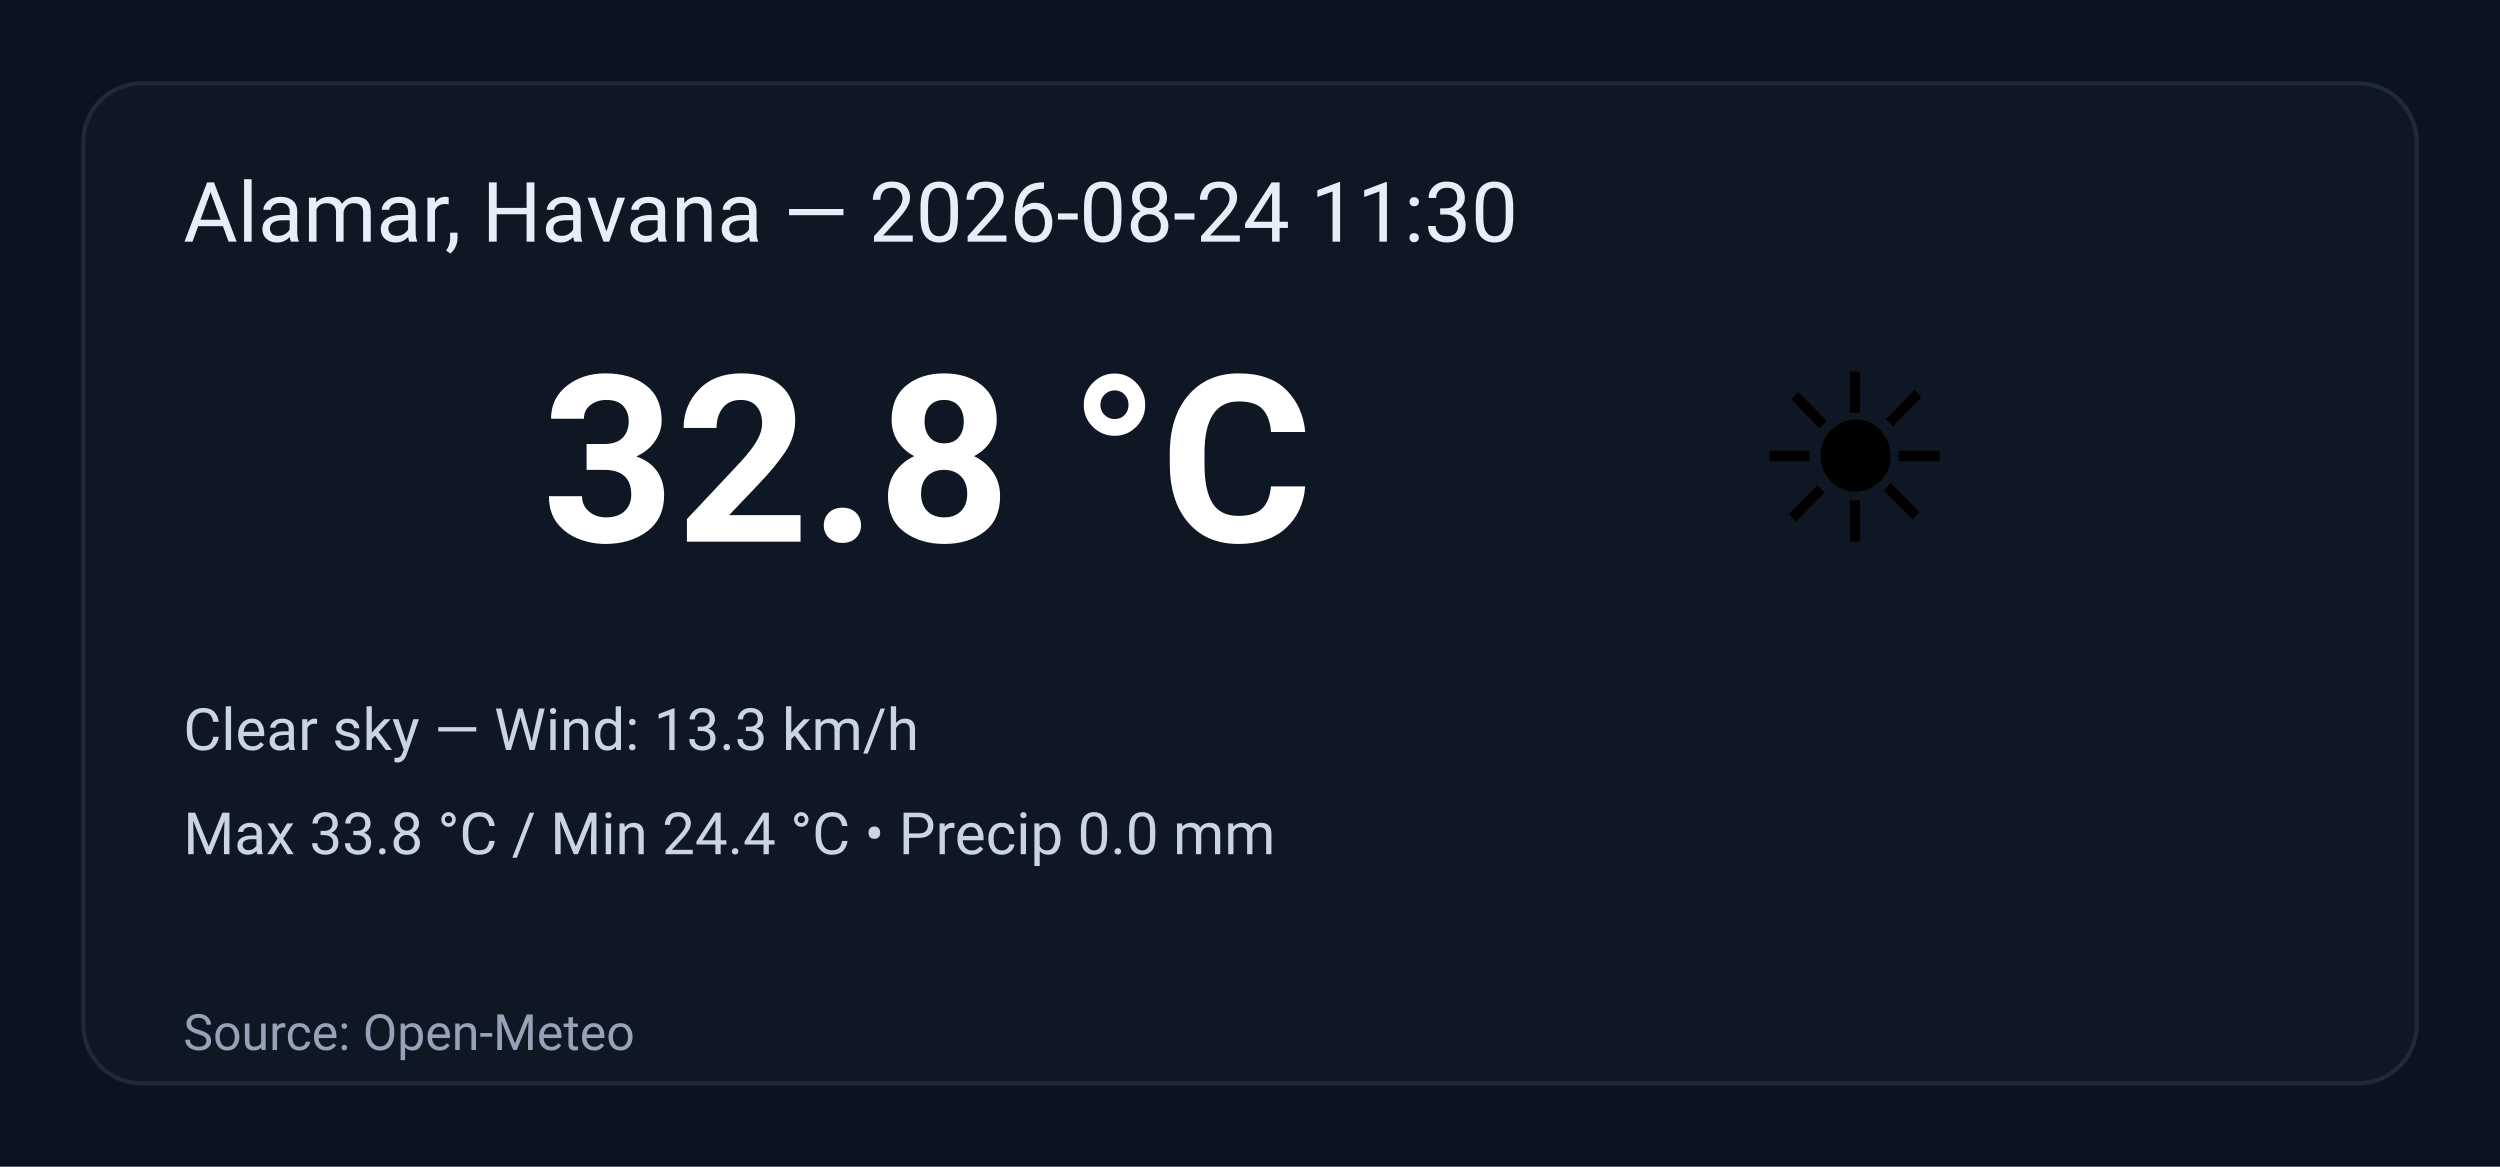
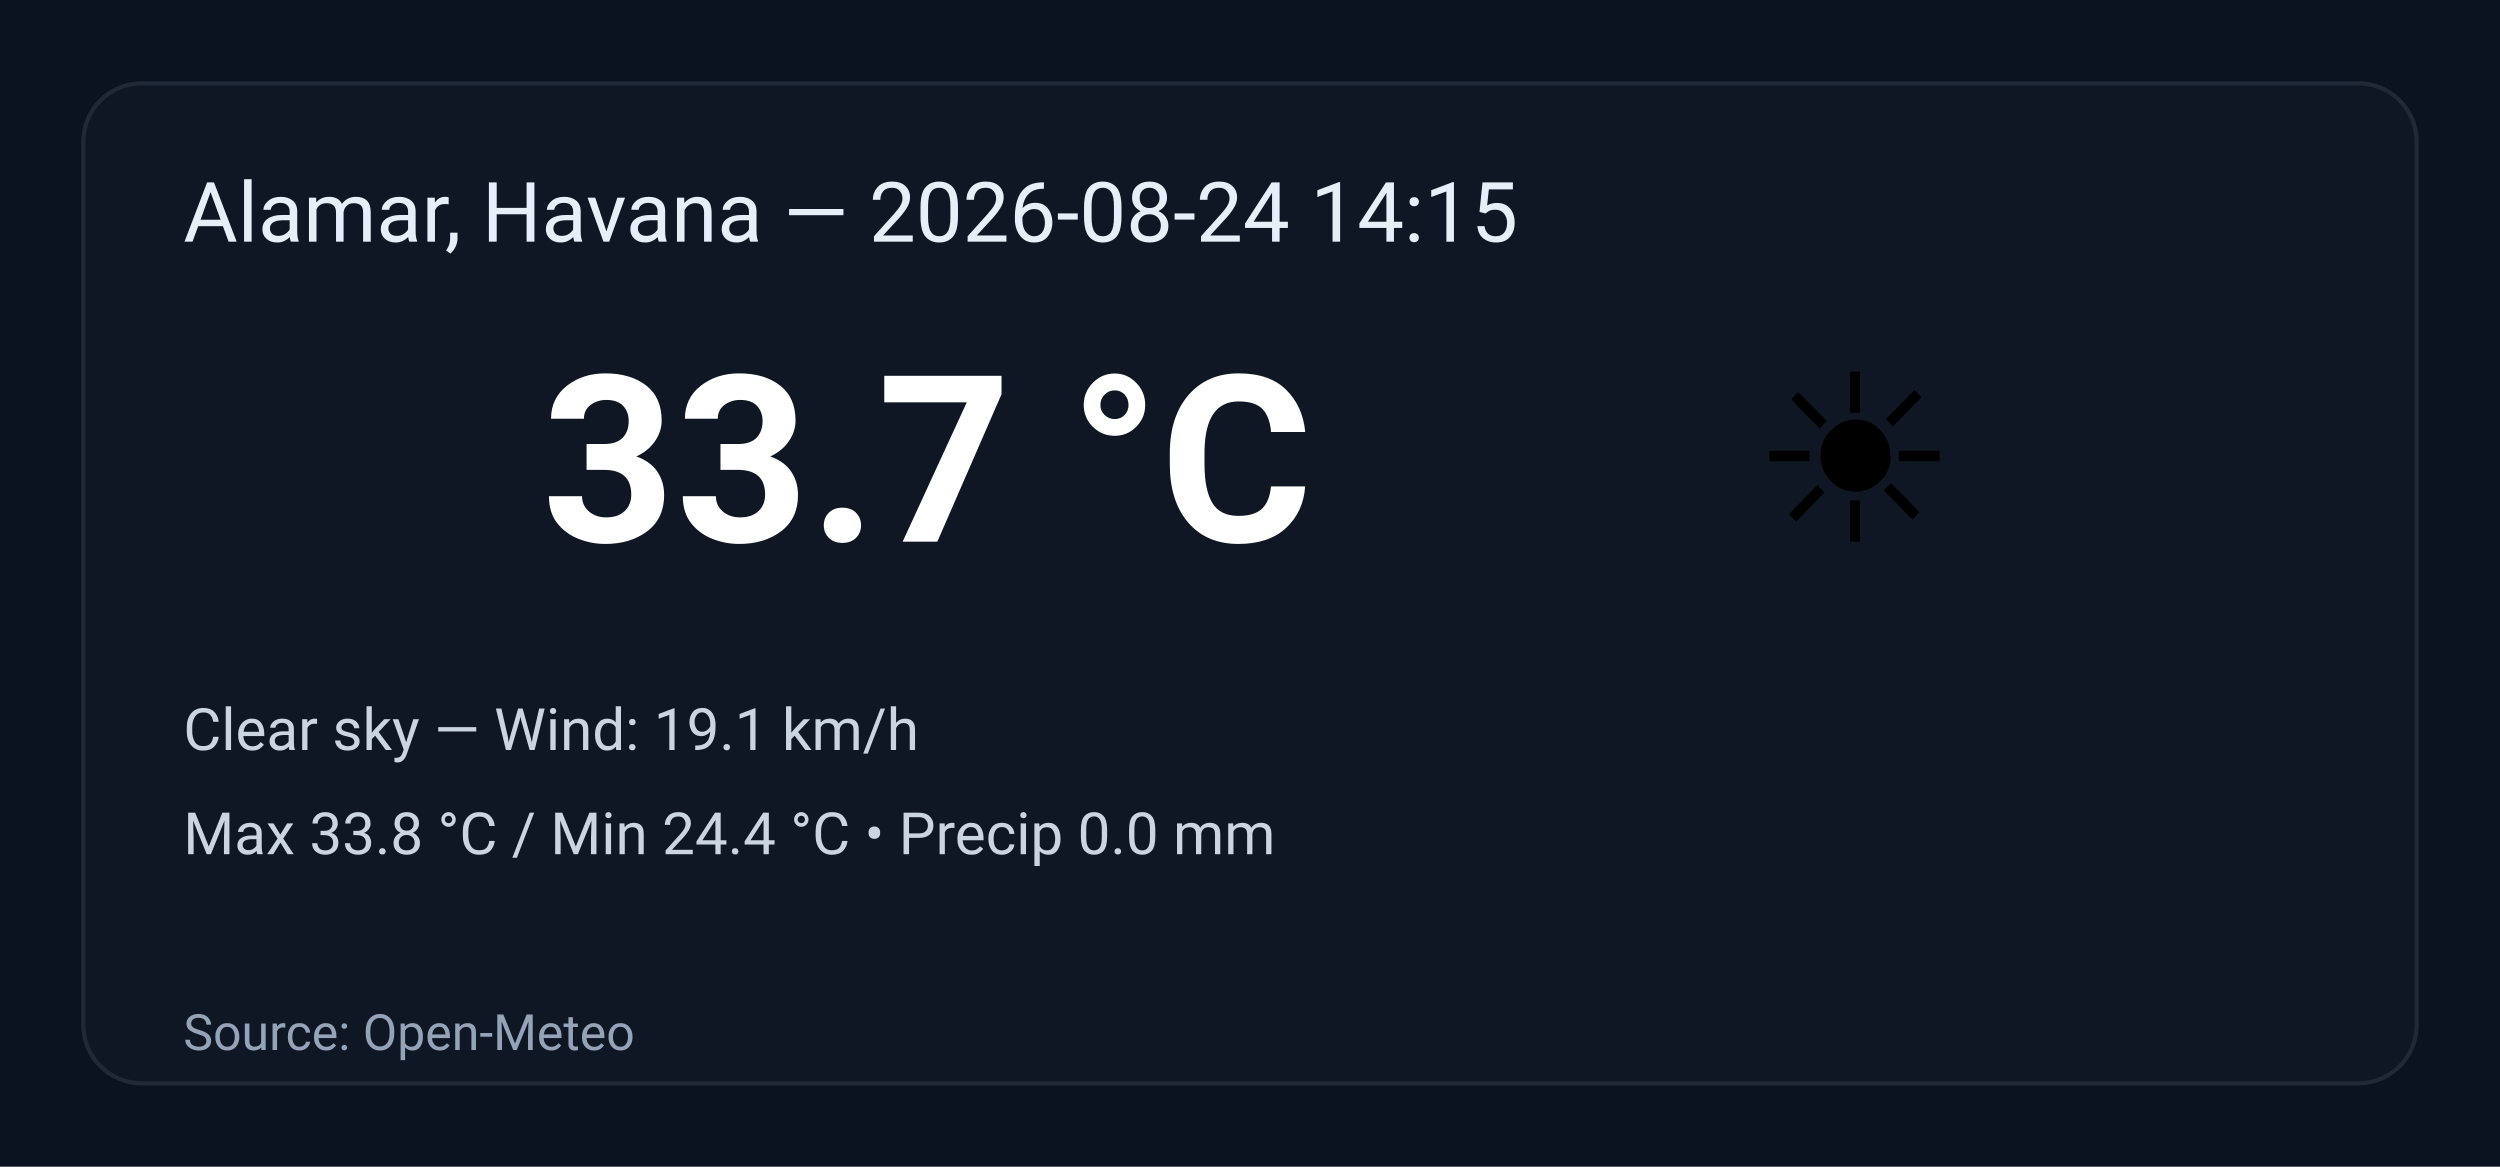
<svg xmlns="http://www.w3.org/2000/svg" width="600" height="280" viewBox="0 0 600 280" role="img" aria-label="Weather summary">
  <style>
    .bg { fill: #0b1220; }
    .card { fill: #0f1724; stroke: #1f2937; stroke-width:1; rx:14; }
    .title { font: 20px 'Segoe UI', Roboto, Arial; fill: #e6eef8; }
    .temp { font: 56px 'Segoe UI', Roboto, Arial; fill: #ffffff; font-weight:700; }
    .emoji { font-size:56px; }
    .meta { font: 14px 'Segoe UI', Roboto, Arial; fill: #cbd5e1; }
    .foot { font: 12px 'Segoe UI', Roboto, Arial; fill: #94a3b8; }
  </style>
  <rect class="bg" width="100%" height="100%" rx="0" />
  <g transform="translate(20,20)">
    <rect class="card" x="0" y="0" width="560" height="240" rx="12" />
-     <text class="title" x="24" y="38">Alamar, Havana — 2026-08-24 11:30</text>
+     <text class="title" x="24" y="38">Alamar, Havana — 2026-08-24 14:15</text>
    <text class="emoji" x="400" y="110">☀️</text>
-     <text class="temp" x="110" y="110">32.8 °C</text>
-     <text class="meta" x="24" y="160">Clear sky — Wind: 13.3 km/h</text>
+     <text class="temp" x="110" y="110">33.7 °C</text>
+     <text class="meta" x="24" y="160">Clear sky — Wind: 19.1 km/h</text>
    <text class="meta" x="24" y="185">Max 33.8 °C / Min 24.4 °C  •  Precip 0.0 mm</text>
    <text class="foot" x="24" y="232">Source: Open-Meteo</text>
  </g>
</svg>
